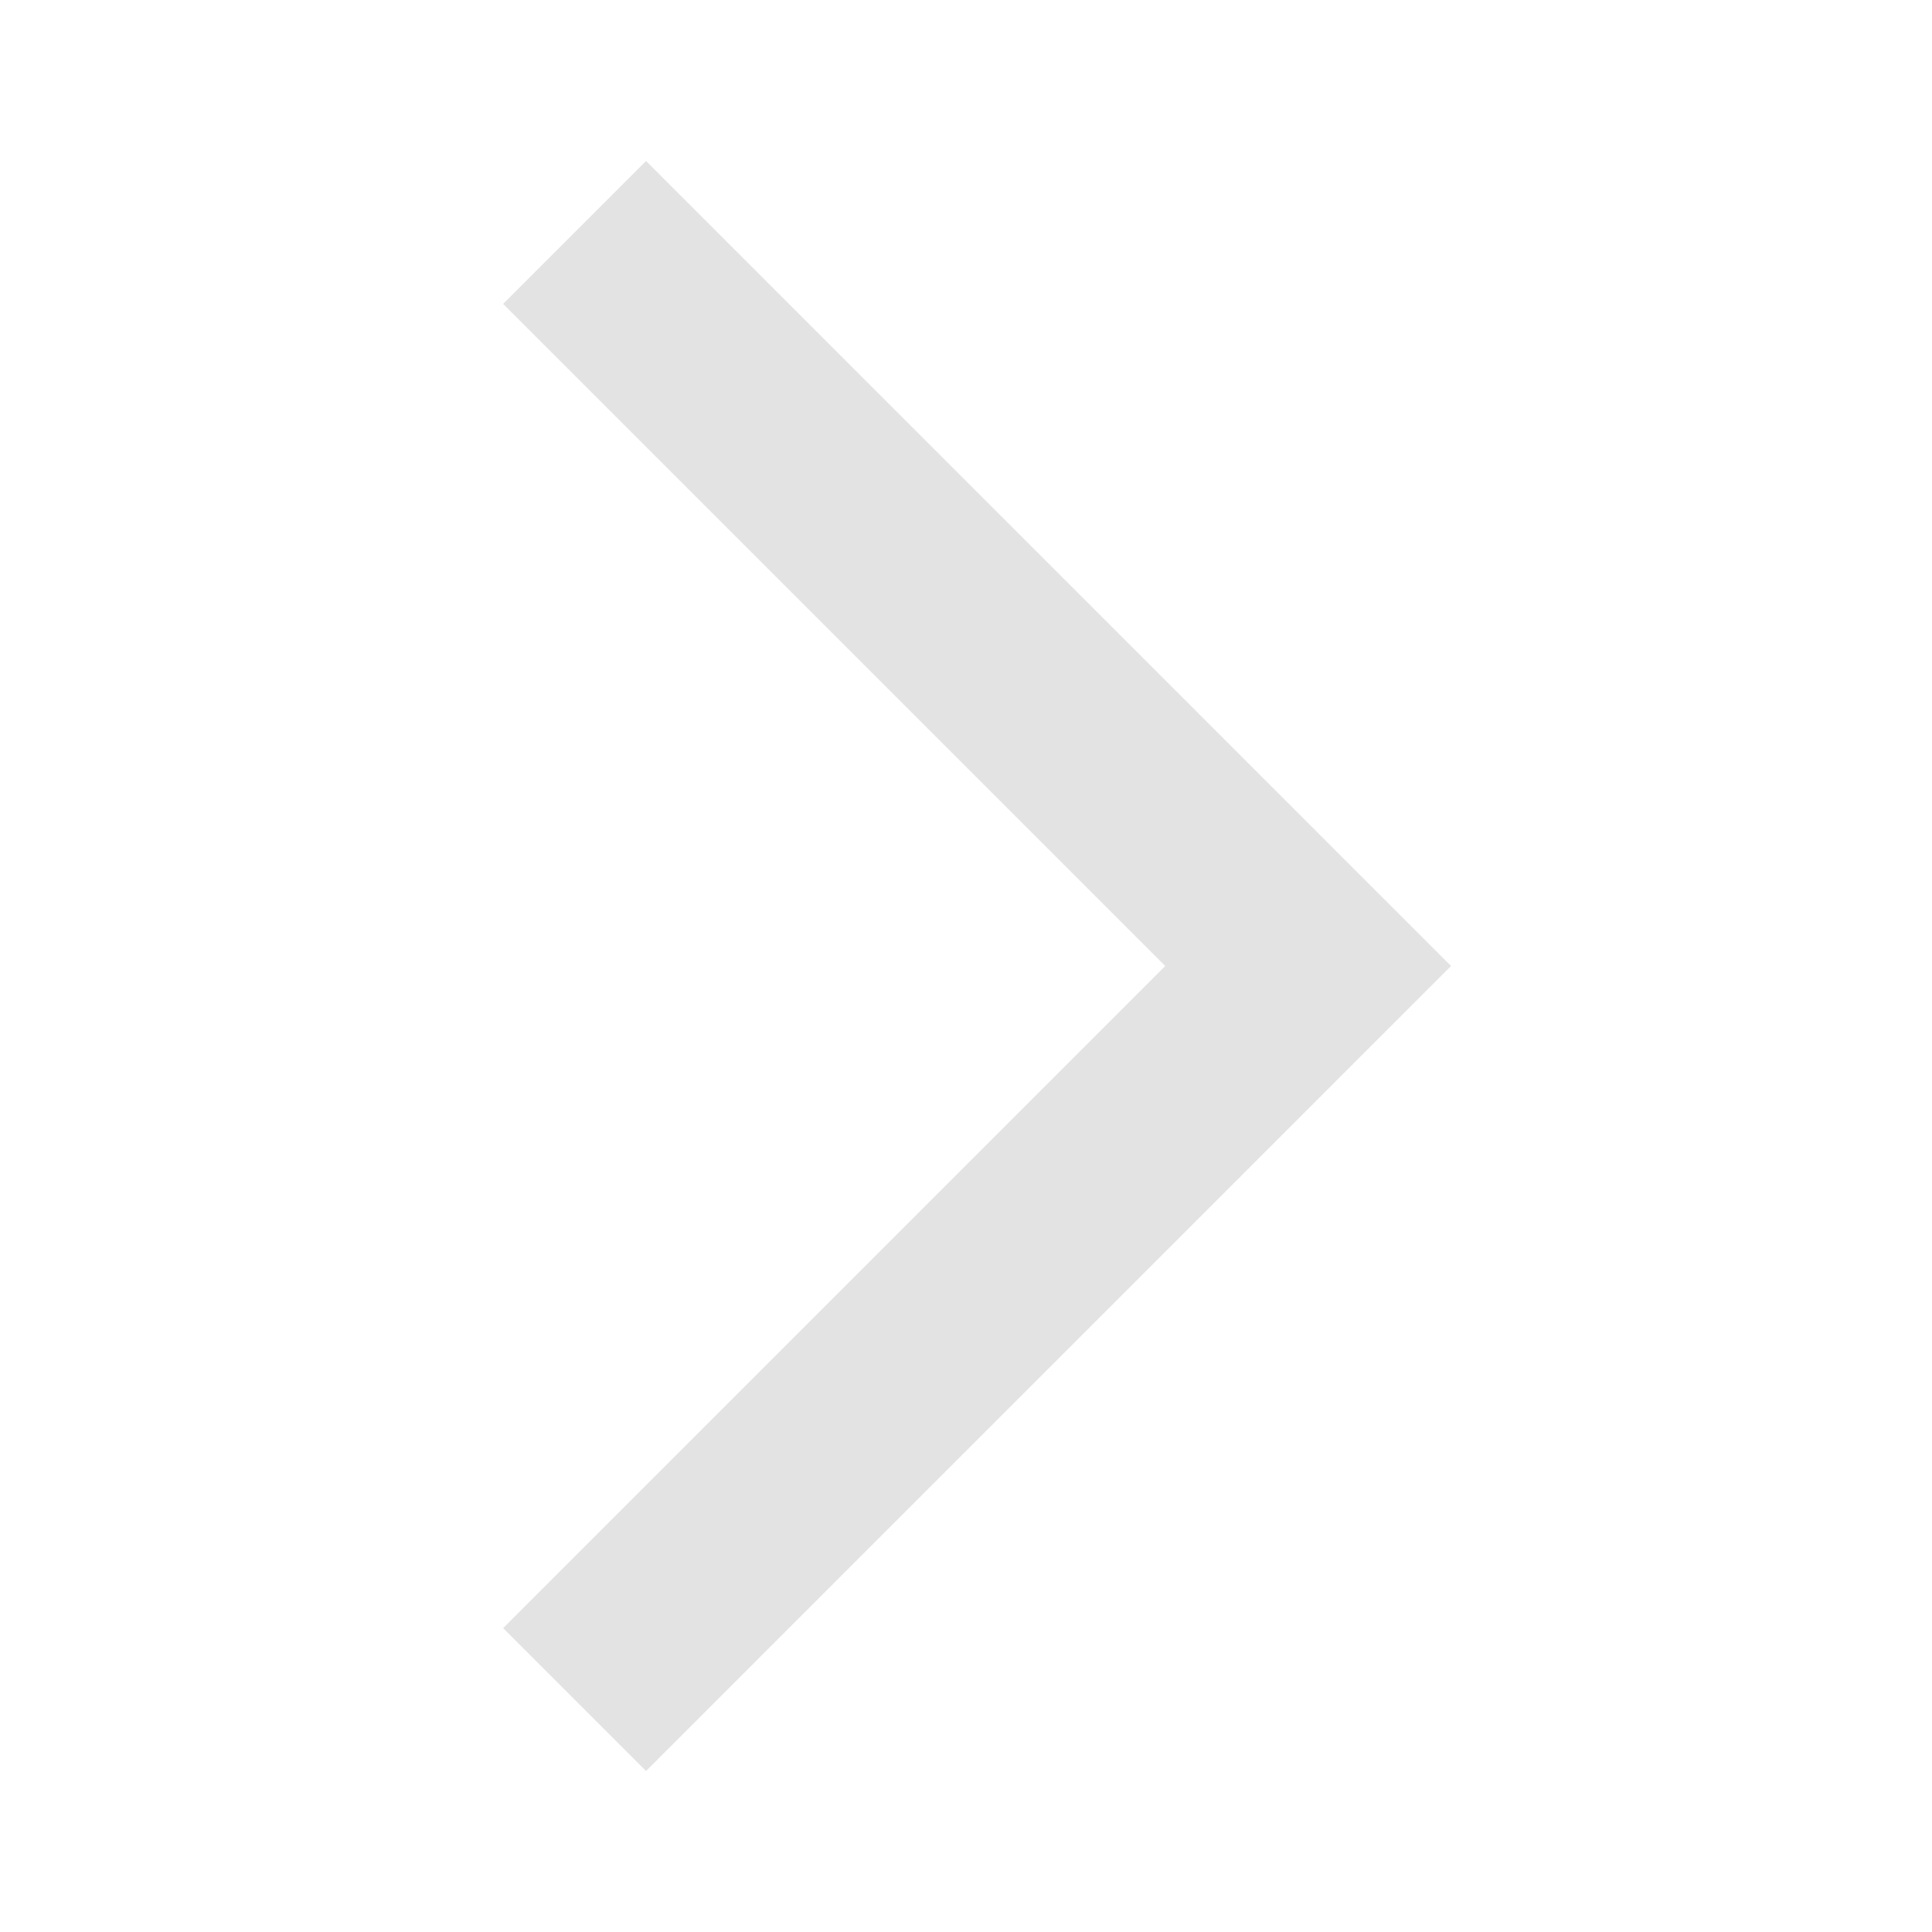
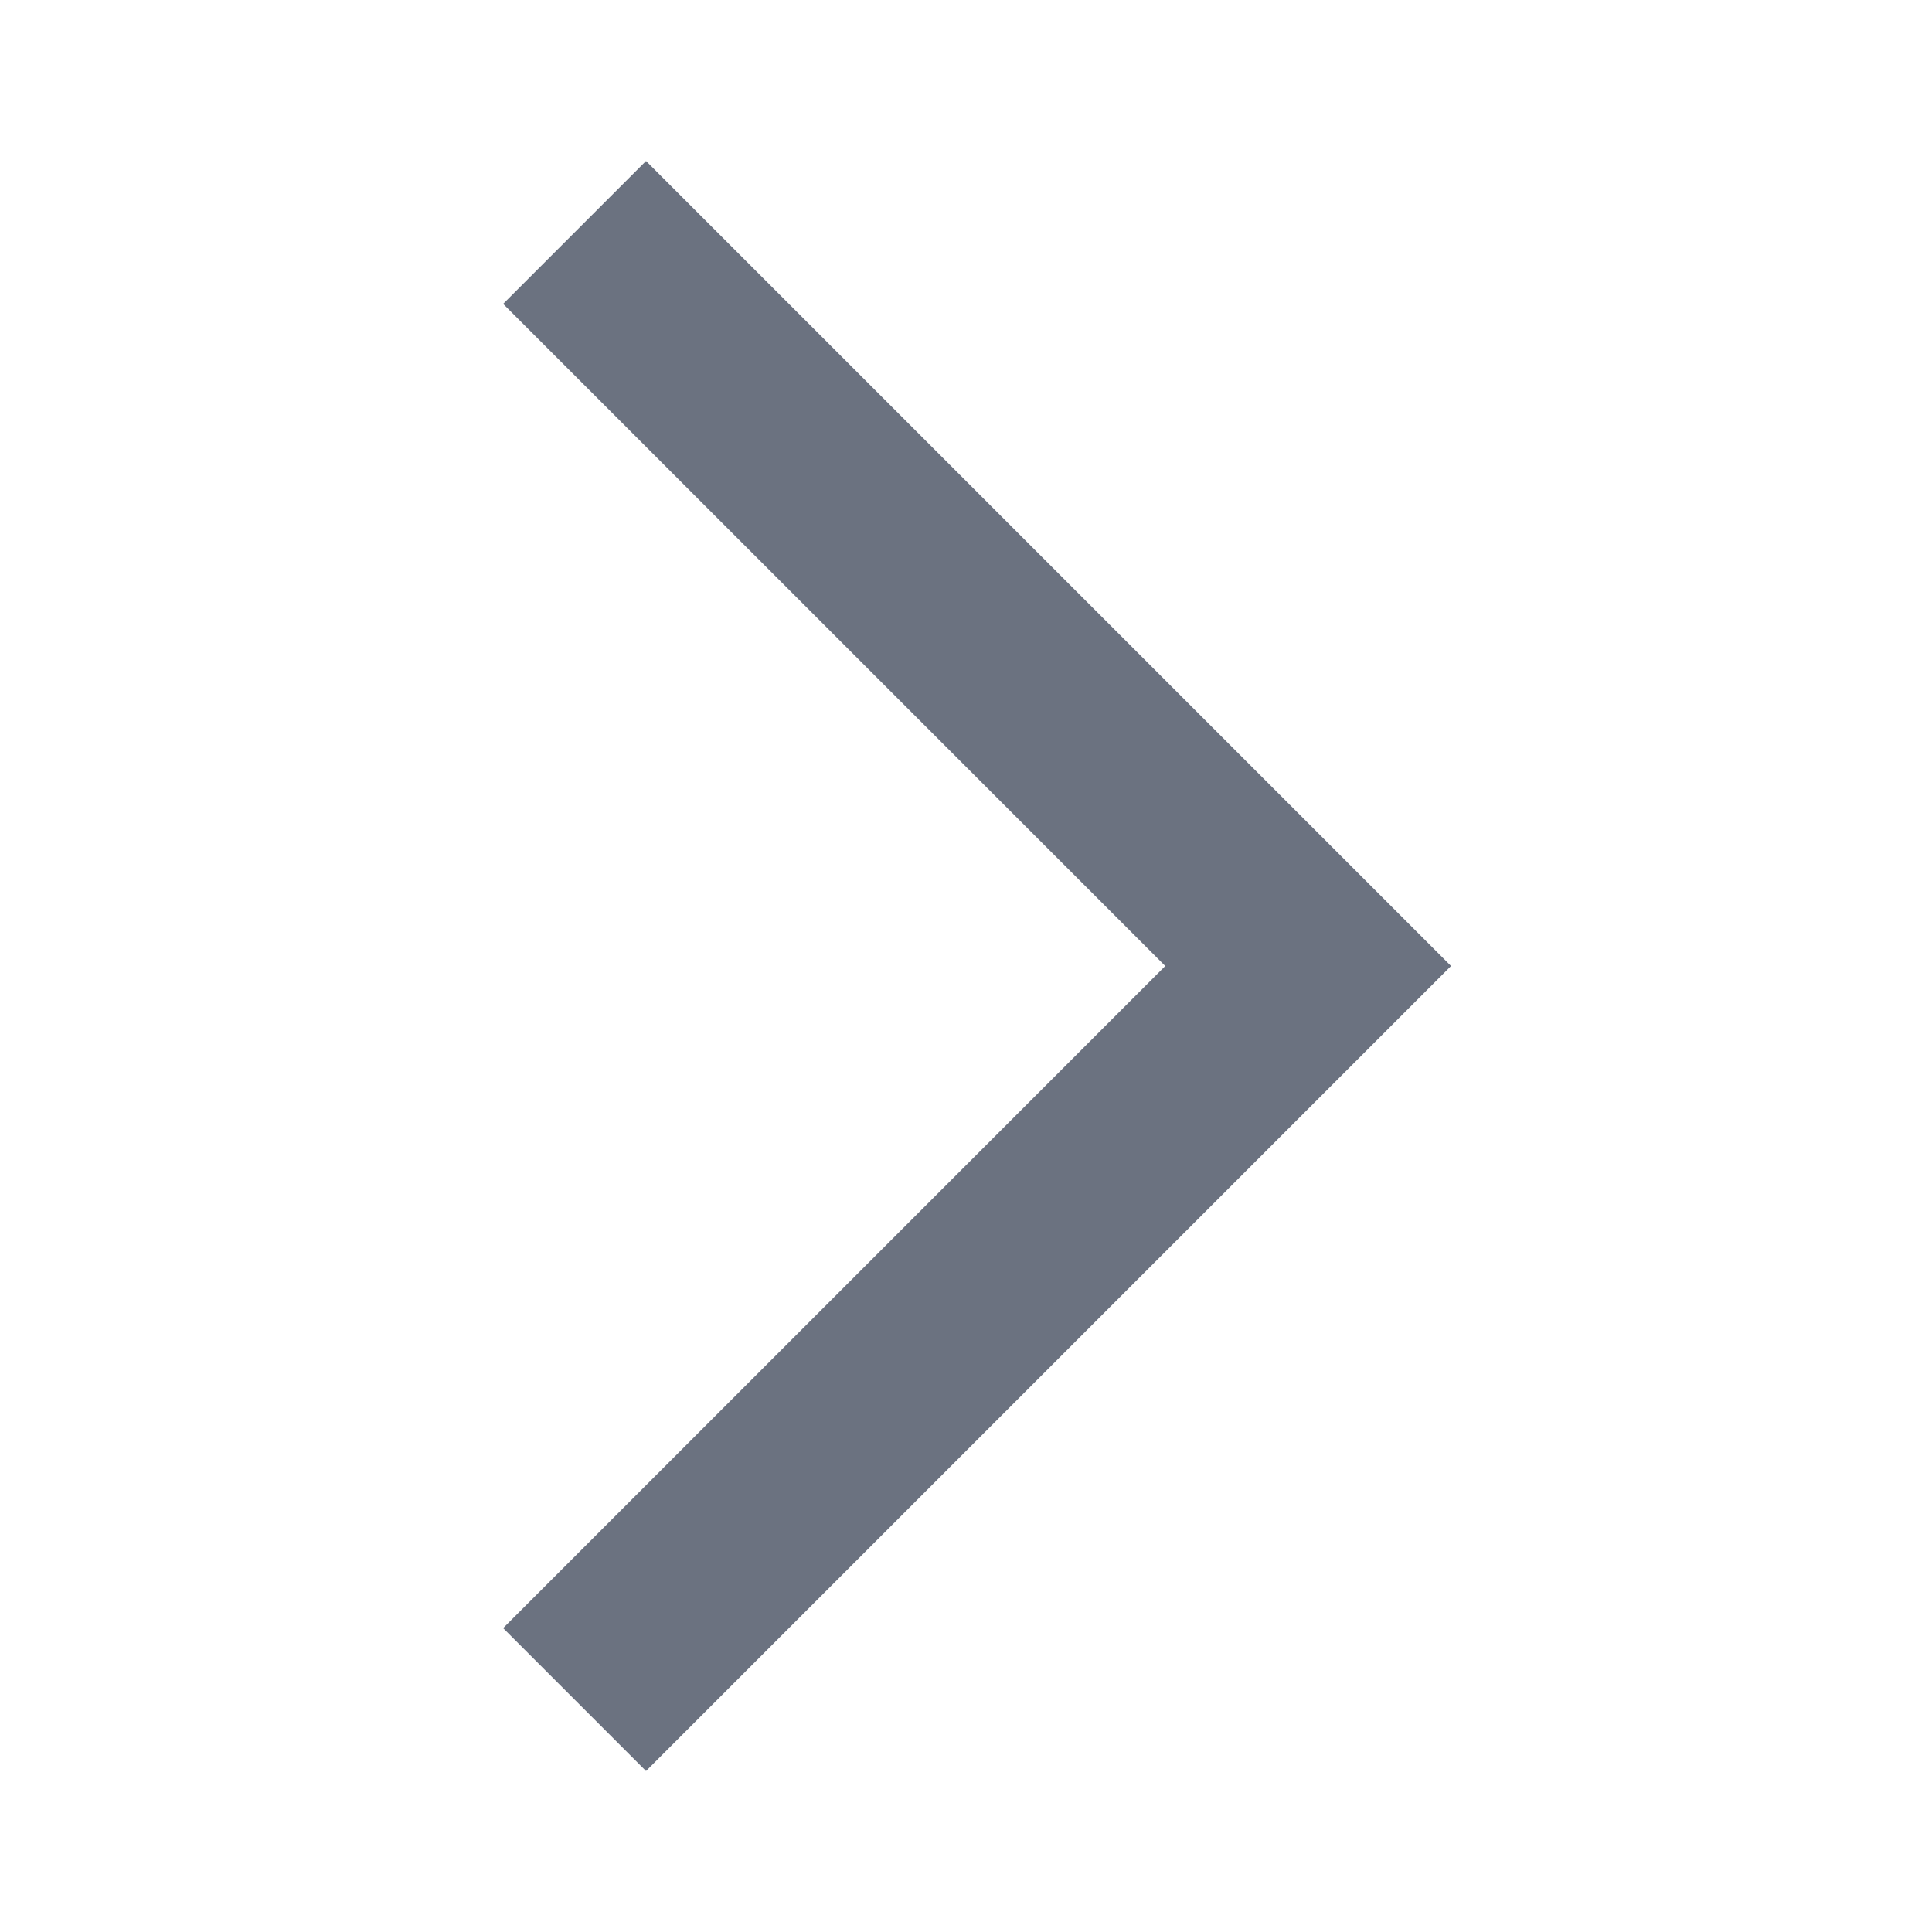
- <svg xmlns="http://www.w3.org/2000/svg" height="24px" viewBox="0 -960 960 960" width="24px" fill="#e3e3e3">
+ <svg xmlns="http://www.w3.org/2000/svg" height="24px" viewBox="0 -960 960 960" width="24px" fill="#6B7280">
  <path d="m321-80-71-71 329-329-329-329 71-71 400 400L321-80Z" />
</svg>
